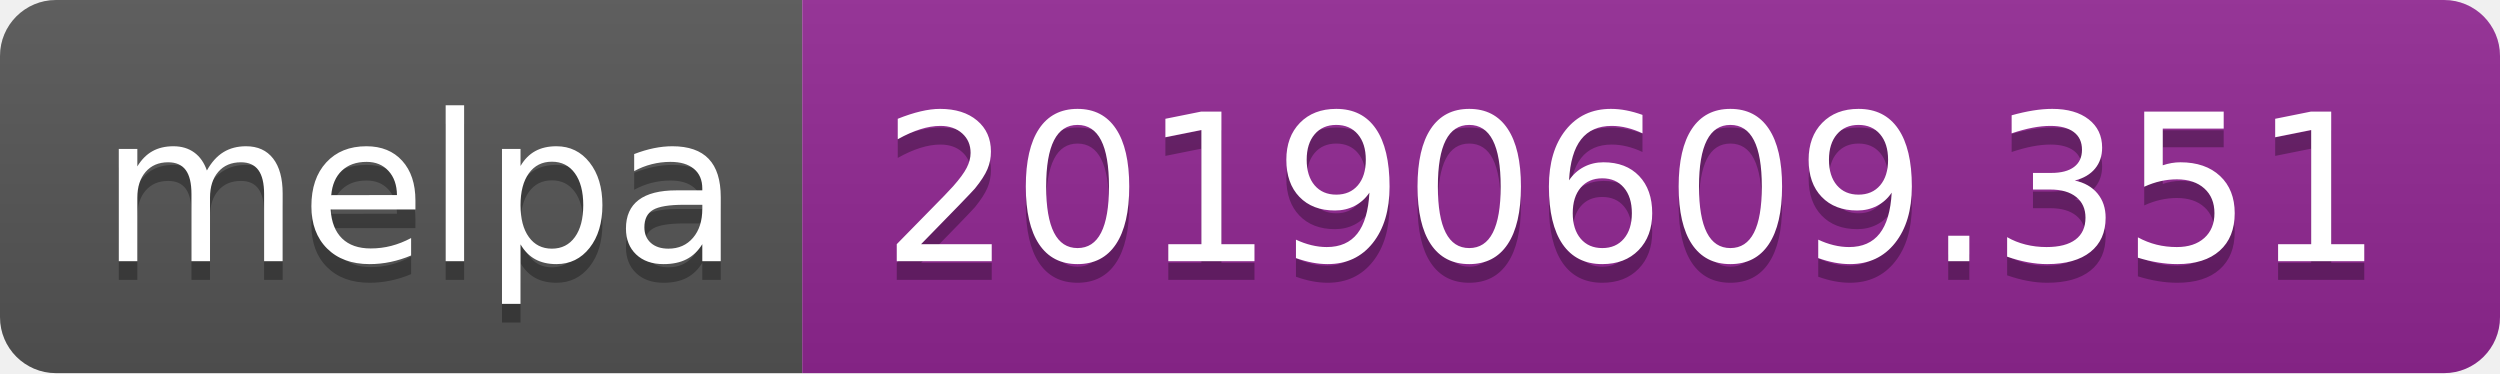
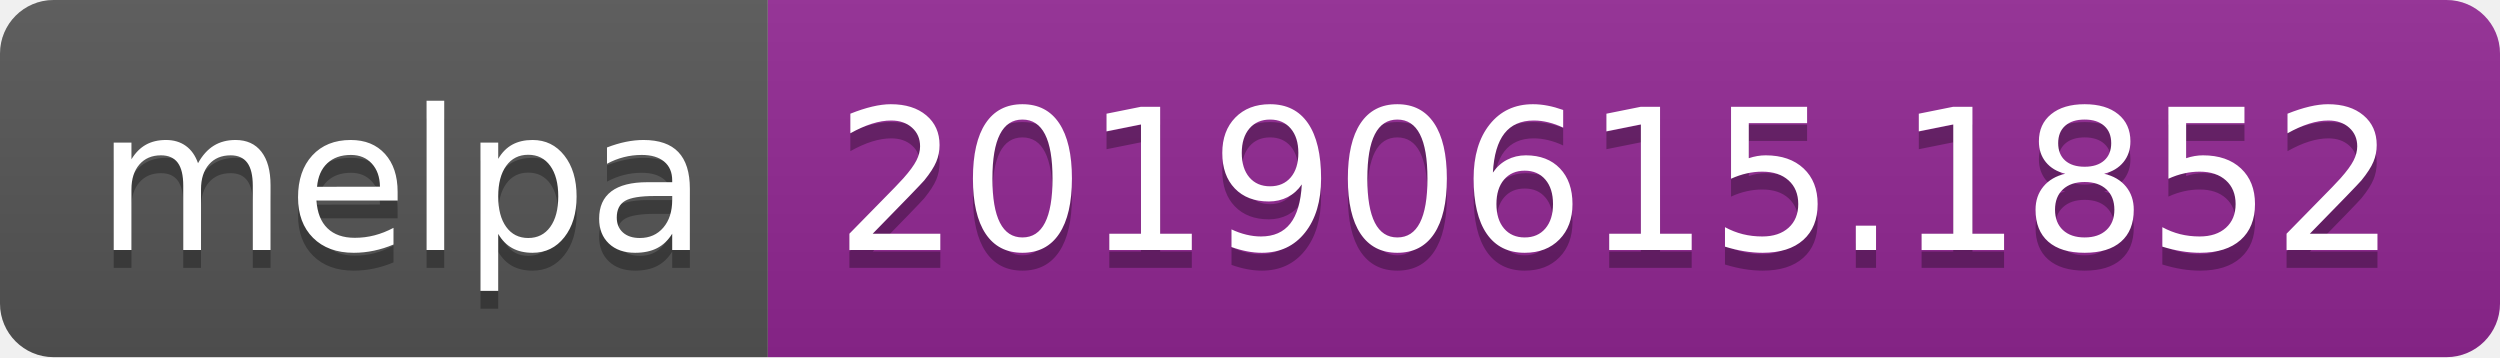
- <svg xmlns="http://www.w3.org/2000/svg" width="134" height="20">
+ <svg xmlns="http://www.w3.org/2000/svg" width="140" height="20">
  <linearGradient id="b" x2="0" y2="100%">
    <stop offset="0" stop-color="#bbb" stop-opacity=".1" />
    <stop offset="1" stop-opacity=".1" />
  </linearGradient>
  <clipPath id="a">
-     <rect width="134" height="20" rx="3" fill="#fff" />
+     <rect width="140" height="20" rx="3" fill="#fff" />
  </clipPath>
  <g clip-path="url(#a)">
    <path fill="#555" d="M0 0h43v20H0z" />
-     <path fill="#922793" d="M43 0h91v20H43z" />
-     <path fill="url(#b)" d="M0 0h134v20H0z" />
+     <path fill="#922793" d="M43 0h97v20H43z" />
+     <path fill="url(#b)" d="M0 0h140v20H0z" />
  </g>
  <g fill="#fff" text-anchor="middle" font-family="DejaVu Sans,Verdana,Geneva,sans-serif" font-size="110">
    <text x="225" y="150" fill="#010101" fill-opacity=".3" transform="scale(.1)" textLength="330">melpa</text>
    <text x="225" y="140" transform="scale(.1)" textLength="330">melpa</text>
-     <text x="875" y="150" fill="#010101" fill-opacity=".3" transform="scale(.1)" textLength="810">20190609.351</text>
-     <text x="875" y="140" transform="scale(.1)" textLength="810">20190609.351</text>
+     <text x="905" y="150" fill="#010101" fill-opacity=".3" transform="scale(.1)" textLength="870">20190615.1852</text>
+     <text x="905" y="140" transform="scale(.1)" textLength="870">20190615.1852</text>
  </g>
</svg>
